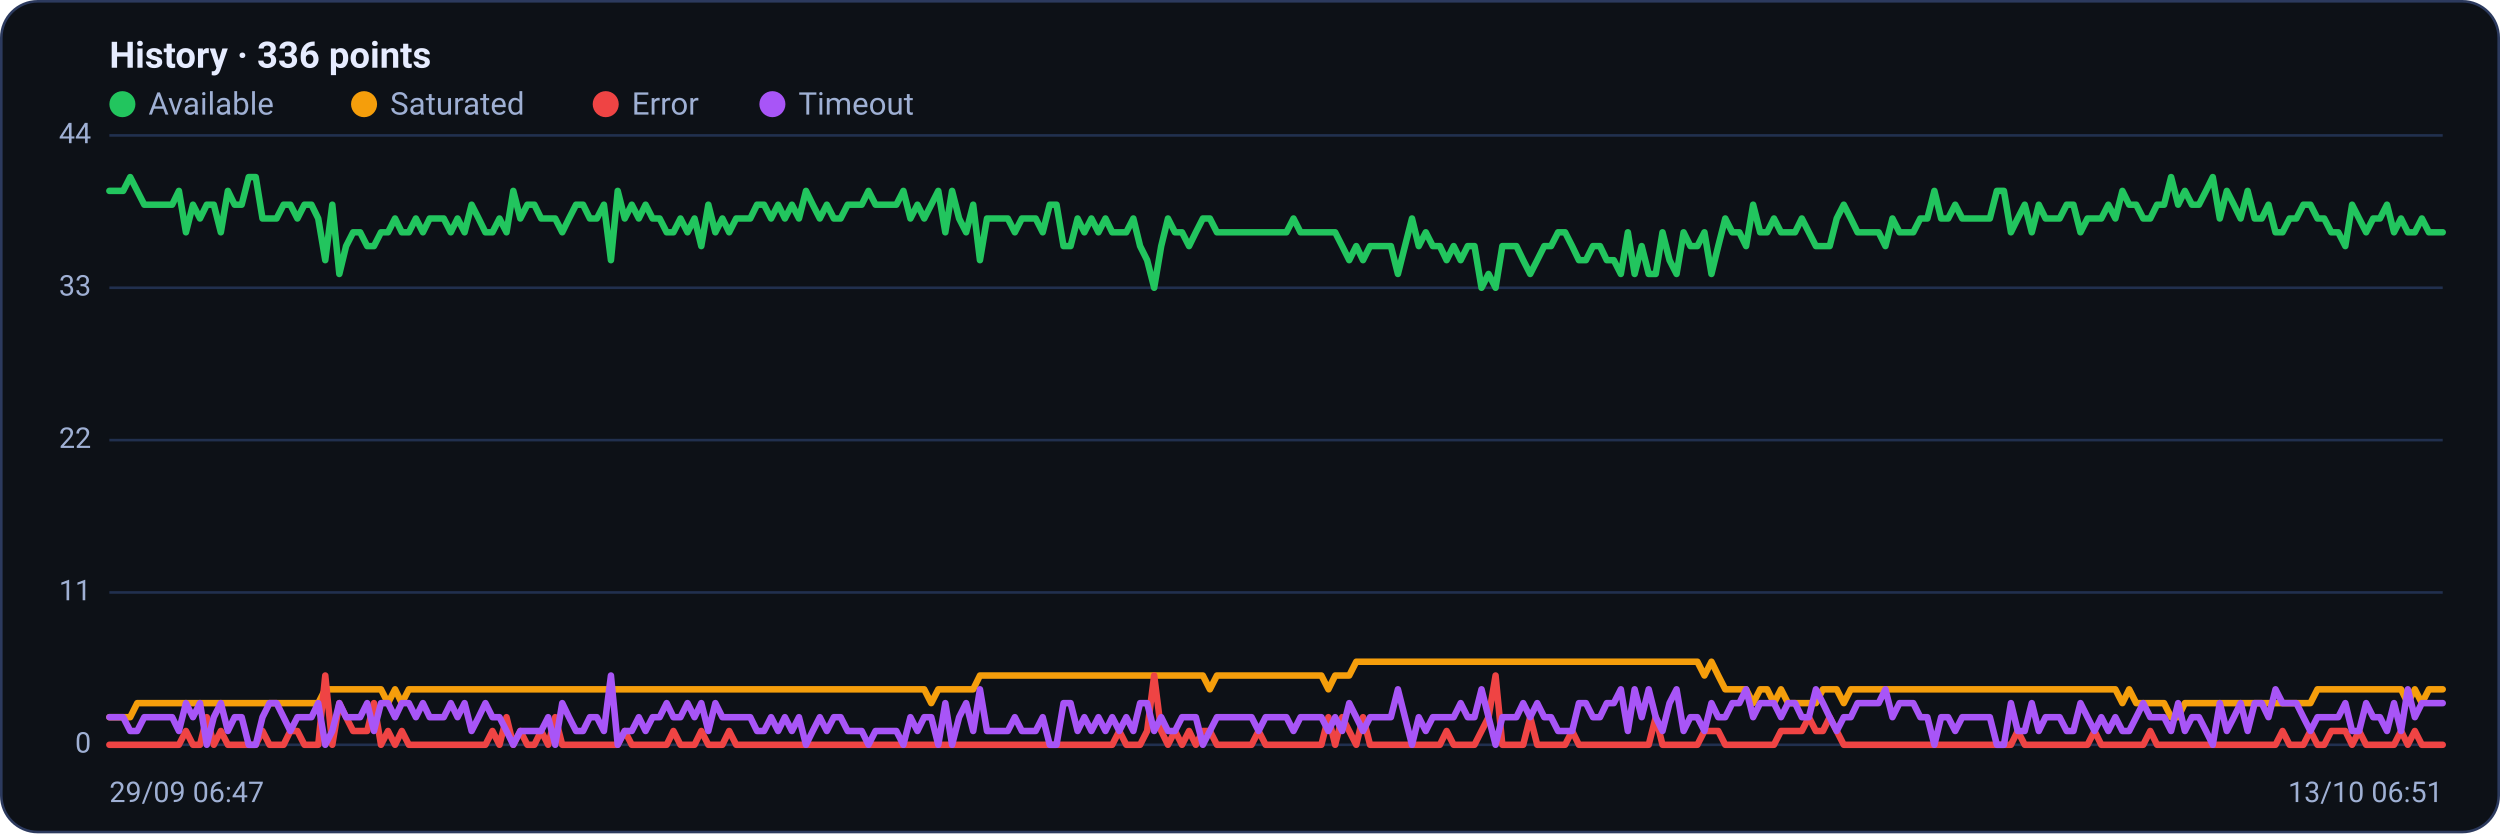
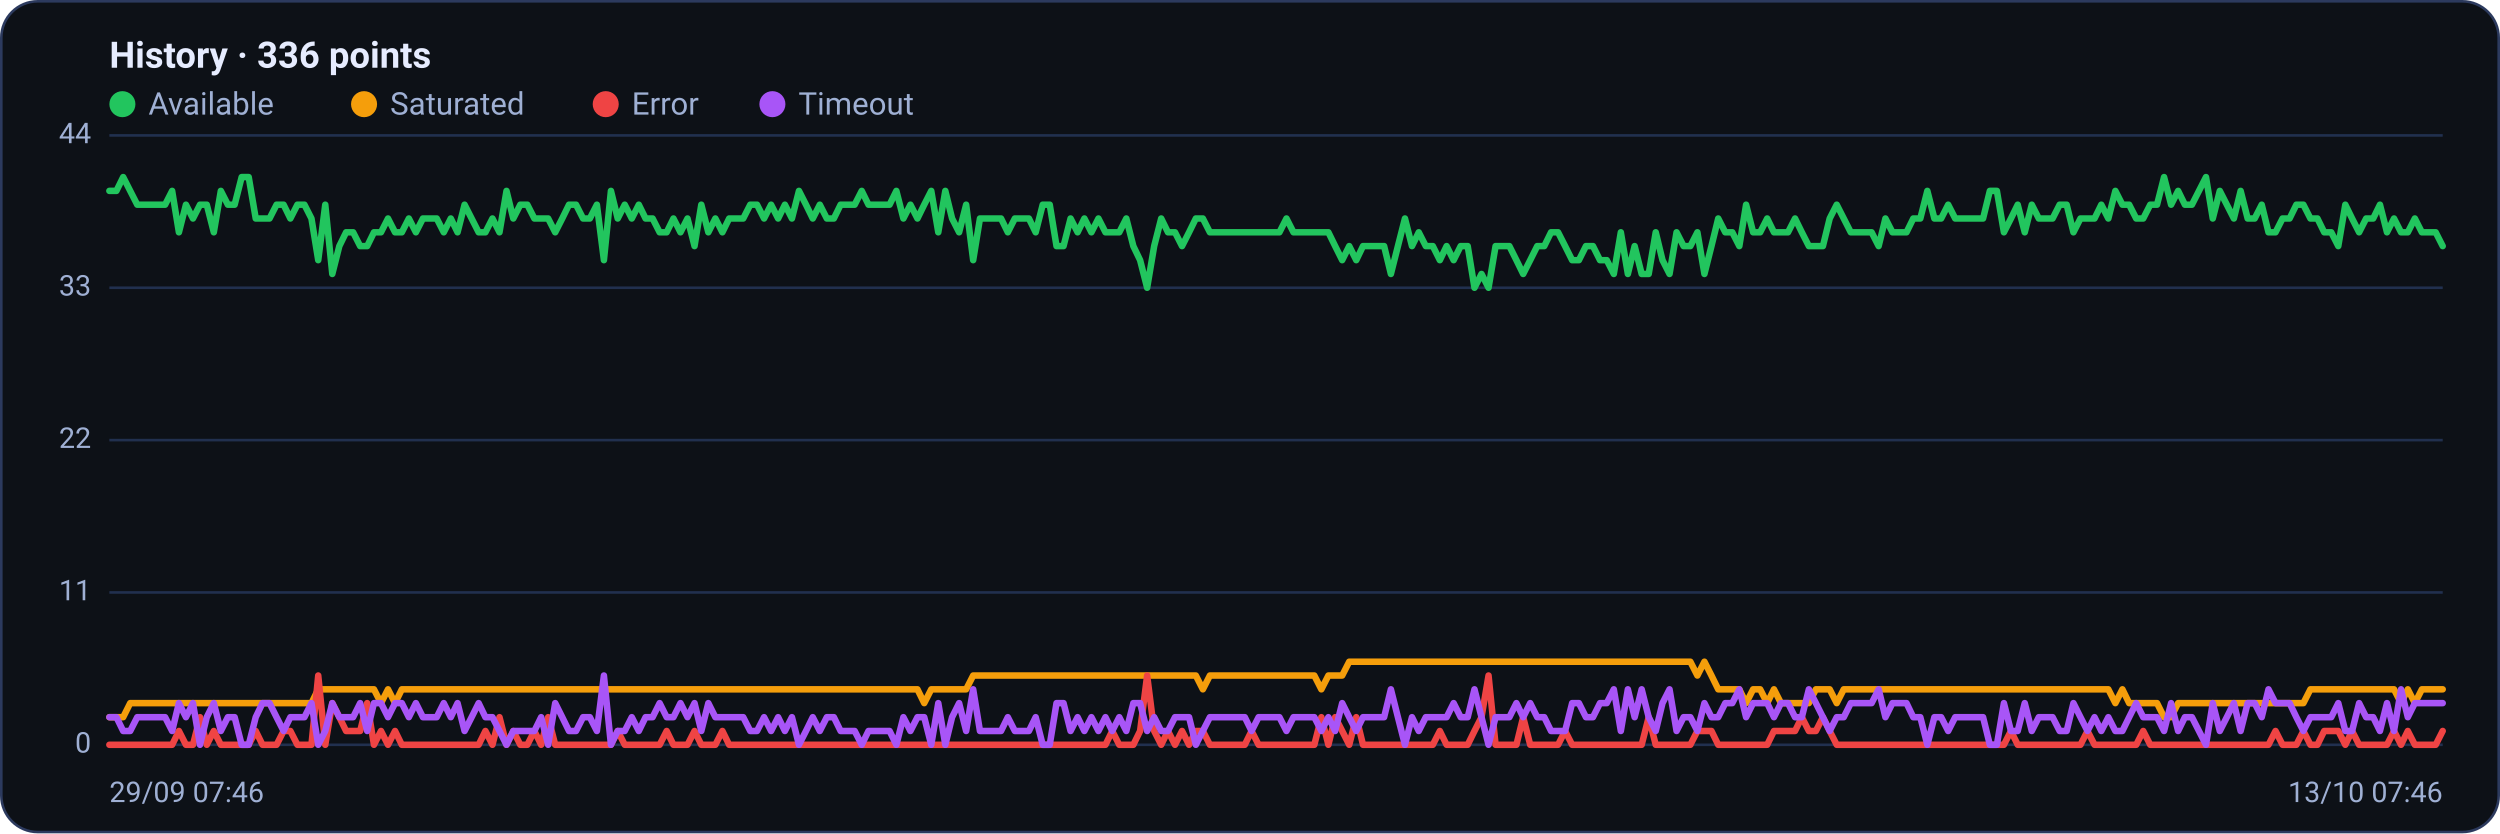
<svg xmlns="http://www.w3.org/2000/svg" viewBox="0 0 960 320" width="960" height="320" font-family="Segoe UI, system-ui, -apple-system, Roboto, Helvetica, Arial, sans-serif" role="img" aria-label="Availability history per region">
  <rect x="0.5" y="0.5" width="959" height="319" rx="14" fill="#0d1117" stroke="#2c3a5e" />
  <text x="42" y="26" font-size="14" font-weight="600" fill="#e6ecff">History · 336 points</text>
  <circle cx="47" cy="40" r="5" fill="#22c55e" />
  <text x="57" y="44" font-size="12" fill="#9fb0d4">Available</text>
  <circle cx="139.8" cy="40" r="5" fill="#f59e0b" />
  <text x="149.8" y="44" font-size="12" fill="#9fb0d4">Saturated</text>
  <circle cx="232.6" cy="40" r="5" fill="#ef4444" />
  <text x="242.6" y="44" font-size="12" fill="#9fb0d4">Error</text>
  <circle cx="296.6" cy="40" r="5" fill="#a855f7" />
  <text x="306.6" y="44" font-size="12" fill="#9fb0d4">Timeout</text>
  <line x1="42" y1="286.0" x2="938" y2="286.0" stroke="#21304f" stroke-width="1" />
  <text x="35" y="289.0" text-anchor="end" font-size="11" fill="#9fb0d4">0</text>
  <line x1="42" y1="227.5" x2="938" y2="227.5" stroke="#21304f" stroke-width="1" />
  <text x="35" y="230.5" text-anchor="end" font-size="11" fill="#9fb0d4">11</text>
  <line x1="42" y1="169.0" x2="938" y2="169.0" stroke="#21304f" stroke-width="1" />
  <text x="35" y="172.0" text-anchor="end" font-size="11" fill="#9fb0d4">22</text>
  <line x1="42" y1="110.5" x2="938" y2="110.5" stroke="#21304f" stroke-width="1" />
  <text x="35" y="113.5" text-anchor="end" font-size="11" fill="#9fb0d4">33</text>
  <line x1="42" y1="52.0" x2="938" y2="52.0" stroke="#21304f" stroke-width="1" />
  <text x="35" y="55.0" text-anchor="end" font-size="11" fill="#9fb0d4">44</text>
-   <polyline fill="none" stroke="#22c55e" stroke-width="2.5" stroke-linejoin="round" stroke-linecap="round" points="42.0,73.3 44.7,73.3 47.3,73.3 50.0,68.0 52.7,73.3 55.4,78.6 58.0,78.6 60.7,78.6 63.4,78.6 66.1,78.6 68.7,73.3 71.4,89.2 74.1,78.6 76.8,83.9 79.4,78.6 82.1,78.6 84.8,89.2 87.5,73.3 90.1,78.6 92.8,78.6 95.5,68.0 98.2,68.0 100.8,83.9 103.5,83.9 106.2,83.9 108.9,78.6 111.5,78.6 114.2,83.9 116.9,78.6 119.6,78.6 122.2,83.9 124.9,99.9 127.6,78.6 130.3,105.2 132.9,94.5 135.6,89.2 138.3,89.2 141.0,94.5 143.6,94.5 146.3,89.2 149.0,89.2 151.7,83.9 154.3,89.2 157.0,89.2 159.7,83.9 162.4,89.2 165.0,83.9 167.7,83.9 170.4,83.9 173.1,89.2 175.7,83.9 178.4,89.2 181.1,78.6 183.8,83.9 186.4,89.2 189.1,89.2 191.8,83.9 194.5,89.2 197.1,73.3 199.8,83.9 202.5,78.6 205.2,78.6 207.8,83.9 210.5,83.9 213.2,83.9 215.9,89.2 218.5,83.9 221.2,78.6 223.9,78.6 226.5,83.9 229.2,83.9 231.9,78.6 234.6,99.9 237.2,73.3 239.9,83.9 242.6,78.6 245.3,83.9 247.9,78.6 250.6,83.9 253.3,83.9 256.0,89.2 258.6,89.2 261.3,83.9 264.0,89.2 266.7,83.9 269.3,94.5 272.0,78.6 274.7,89.2 277.4,83.9 280.0,89.2 282.7,83.9 285.4,83.9 288.1,83.9 290.7,78.6 293.4,78.6 296.1,83.9 298.8,78.6 301.4,83.9 304.1,78.6 306.8,83.9 309.5,73.3 312.1,78.6 314.8,83.9 317.5,78.6 320.2,83.9 322.8,83.9 325.5,78.6 328.2,78.6 330.9,78.6 333.5,73.3 336.2,78.6 338.9,78.6 341.6,78.6 344.2,78.6 346.9,73.3 349.6,83.9 352.3,78.6 354.9,83.9 357.6,78.6 360.3,73.3 363.0,89.2 365.6,73.3 368.3,83.9 371.0,89.2 373.7,78.6 376.3,99.9 379.0,83.9 381.7,83.9 384.4,83.9 387.0,83.9 389.7,89.2 392.4,83.9 395.1,83.9 397.7,83.9 400.4,89.2 403.1,78.6 405.7,78.6 408.4,94.5 411.1,94.5 413.8,83.9 416.4,89.2 419.1,83.9 421.8,89.2 424.5,83.9 427.1,89.2 429.8,89.2 432.5,89.2 435.2,83.9 437.8,94.5 440.5,99.9 443.2,110.5 445.9,94.5 448.5,83.9 451.2,89.2 453.9,89.2 456.6,94.5 459.2,89.2 461.9,83.9 464.6,83.9 467.3,89.2 469.9,89.2 472.6,89.2 475.3,89.2 478.0,89.2 480.6,89.2 483.3,89.2 486.0,89.2 488.7,89.2 491.3,89.2 494.0,89.2 496.7,83.9 499.4,89.2 502.0,89.2 504.7,89.2 507.4,89.2 510.1,89.2 512.7,89.2 515.4,94.5 518.1,99.9 520.8,94.5 523.4,99.9 526.1,94.5 528.8,94.5 531.5,94.5 534.1,94.5 536.8,105.2 539.5,94.5 542.2,83.9 544.8,94.5 547.5,89.2 550.2,94.5 552.9,94.5 555.5,99.9 558.2,94.5 560.9,99.9 563.6,94.5 566.2,94.5 568.9,110.5 571.6,105.2 574.3,110.5 576.9,94.5 579.6,94.5 582.3,94.5 584.9,99.9 587.6,105.2 590.3,99.9 593.0,94.5 595.6,94.5 598.3,89.2 601.0,89.2 603.7,94.5 606.3,99.9 609.0,99.9 611.7,94.5 614.4,94.5 617.0,99.9 619.7,99.9 622.4,105.2 625.1,89.2 627.7,105.2 630.4,94.5 633.1,105.2 635.8,105.2 638.4,89.2 641.1,99.9 643.8,105.2 646.5,89.2 649.1,94.5 651.8,94.5 654.5,89.2 657.2,105.2 659.8,94.5 662.5,83.9 665.2,89.2 667.9,89.2 670.5,94.5 673.2,78.6 675.9,89.2 678.6,89.2 681.2,83.9 683.9,89.2 686.6,89.2 689.3,89.2 691.9,83.9 694.6,89.2 697.3,94.5 700.0,94.5 702.6,94.5 705.3,83.9 708.0,78.6 710.7,83.9 713.3,89.2 716.0,89.2 718.7,89.2 721.4,89.2 724.0,94.5 726.7,83.9 729.4,89.2 732.1,89.2 734.7,89.2 737.4,83.9 740.1,83.9 742.8,73.3 745.4,83.9 748.1,83.9 750.8,78.6 753.5,83.9 756.1,83.9 758.8,83.9 761.5,83.9 764.1,83.9 766.8,73.3 769.5,73.3 772.2,89.2 774.8,83.9 777.5,78.6 780.2,89.2 782.9,78.6 785.5,83.9 788.2,83.9 790.9,83.9 793.6,78.6 796.2,78.6 798.9,89.2 801.6,83.9 804.3,83.9 806.9,83.9 809.6,78.6 812.3,83.9 815.0,73.3 817.6,78.6 820.3,78.6 823.0,83.9 825.7,83.9 828.3,78.6 831.0,78.6 833.7,68.0 836.4,78.6 839.0,73.3 841.7,78.6 844.4,78.6 847.1,73.3 849.7,68.0 852.4,83.9 855.1,73.3 857.8,78.6 860.4,83.9 863.1,73.3 865.8,83.9 868.5,83.9 871.1,78.6 873.8,89.2 876.5,89.2 879.2,83.9 881.8,83.9 884.5,78.6 887.2,78.6 889.9,83.9 892.5,83.9 895.2,89.2 897.9,89.2 900.6,94.5 903.2,78.6 905.9,83.9 908.6,89.2 911.3,83.9 913.9,83.9 916.6,78.6 919.3,89.2 922.0,83.9 924.6,89.2 927.3,89.2 930.0,83.9 932.7,89.2 935.3,89.2 938.0,89.2" />
-   <polyline fill="none" stroke="#f59e0b" stroke-width="2.5" stroke-linejoin="round" stroke-linecap="round" points="42.0,275.4 44.7,275.4 47.3,275.4 50.0,275.4 52.7,270.0 55.4,270.0 58.0,270.0 60.7,270.0 63.4,270.0 66.1,270.0 68.7,270.0 71.4,270.0 74.1,270.0 76.8,270.0 79.4,270.0 82.1,270.0 84.8,270.0 87.5,270.0 90.1,270.0 92.8,270.0 95.5,270.0 98.2,270.0 100.8,270.0 103.5,270.0 106.2,270.0 108.9,270.0 111.5,270.0 114.2,270.0 116.9,270.0 119.6,270.0 122.2,270.0 124.9,264.7 127.6,264.7 130.3,264.7 132.9,264.7 135.6,264.7 138.3,264.7 141.0,264.7 143.6,264.7 146.3,264.7 149.0,270.0 151.7,264.7 154.3,270.0 157.0,264.7 159.7,264.7 162.4,264.7 165.0,264.7 167.7,264.7 170.4,264.7 173.1,264.7 175.7,264.7 178.4,264.7 181.1,264.7 183.8,264.7 186.4,264.7 189.1,264.7 191.8,264.7 194.5,264.7 197.1,264.7 199.8,264.7 202.5,264.7 205.2,264.7 207.8,264.7 210.5,264.7 213.2,264.7 215.9,264.7 218.5,264.7 221.2,264.7 223.9,264.7 226.5,264.7 229.2,264.7 231.9,264.7 234.6,264.7 237.2,264.7 239.9,264.7 242.6,264.7 245.3,264.7 247.9,264.7 250.6,264.7 253.3,264.7 256.0,264.7 258.6,264.7 261.3,264.7 264.0,264.7 266.7,264.7 269.3,264.7 272.0,264.7 274.7,264.7 277.4,264.7 280.0,264.7 282.7,264.7 285.4,264.7 288.1,264.7 290.7,264.7 293.4,264.7 296.1,264.7 298.8,264.7 301.4,264.7 304.1,264.7 306.8,264.7 309.5,264.7 312.1,264.7 314.8,264.7 317.5,264.7 320.2,264.7 322.8,264.7 325.5,264.7 328.2,264.7 330.9,264.7 333.5,264.7 336.2,264.7 338.9,264.7 341.6,264.7 344.2,264.7 346.9,264.7 349.6,264.7 352.3,264.7 354.9,264.7 357.6,270.0 360.3,264.7 363.0,264.7 365.6,264.7 368.3,264.7 371.0,264.7 373.7,264.7 376.3,259.4 379.0,259.4 381.7,259.4 384.4,259.4 387.0,259.4 389.7,259.4 392.4,259.4 395.1,259.4 397.7,259.4 400.4,259.4 403.1,259.4 405.7,259.4 408.4,259.4 411.1,259.4 413.8,259.4 416.4,259.4 419.1,259.4 421.8,259.4 424.5,259.4 427.1,259.4 429.8,259.4 432.5,259.4 435.2,259.4 437.8,259.4 440.5,259.4 443.2,259.4 445.9,259.4 448.5,259.4 451.2,259.4 453.9,259.4 456.6,259.4 459.2,259.4 461.9,259.4 464.6,264.7 467.3,259.4 469.9,259.4 472.6,259.4 475.3,259.4 478.0,259.4 480.6,259.4 483.3,259.4 486.0,259.4 488.7,259.4 491.3,259.4 494.0,259.4 496.7,259.4 499.4,259.4 502.0,259.4 504.7,259.4 507.4,259.4 510.1,264.7 512.7,259.4 515.4,259.4 518.1,259.4 520.8,254.1 523.4,254.1 526.1,254.1 528.8,254.1 531.5,254.1 534.1,254.1 536.8,254.1 539.5,254.1 542.2,254.1 544.8,254.1 547.5,254.1 550.2,254.1 552.9,254.1 555.5,254.1 558.2,254.1 560.9,254.1 563.6,254.1 566.2,254.1 568.9,254.1 571.6,254.1 574.3,254.1 576.9,254.1 579.6,254.1 582.3,254.1 584.9,254.1 587.6,254.1 590.3,254.1 593.0,254.1 595.6,254.1 598.3,254.1 601.0,254.1 603.7,254.1 606.3,254.1 609.0,254.1 611.7,254.1 614.4,254.1 617.0,254.1 619.7,254.1 622.4,254.1 625.1,254.1 627.7,254.1 630.4,254.1 633.1,254.1 635.8,254.1 638.4,254.1 641.1,254.1 643.8,254.1 646.5,254.1 649.1,254.1 651.8,254.1 654.5,259.4 657.2,254.1 659.8,259.4 662.5,264.7 665.2,264.7 667.9,264.7 670.5,264.7 673.2,270.0 675.9,264.7 678.6,264.7 681.2,270.0 683.9,264.7 686.6,270.0 689.3,270.0 691.9,270.0 694.6,270.0 697.3,270.0 700.0,264.7 702.6,264.7 705.3,264.7 708.0,270.0 710.7,264.7 713.3,264.7 716.0,264.7 718.7,264.7 721.4,264.7 724.0,264.7 726.7,264.7 729.4,264.7 732.1,264.7 734.7,264.7 737.4,264.7 740.1,264.7 742.8,264.7 745.4,264.7 748.1,264.7 750.8,264.7 753.5,264.7 756.1,264.7 758.8,264.7 761.5,264.7 764.1,264.7 766.8,264.7 769.5,264.7 772.2,264.7 774.8,264.7 777.5,264.7 780.2,264.7 782.9,264.7 785.5,264.7 788.2,264.7 790.9,264.7 793.6,264.7 796.2,264.7 798.9,264.7 801.6,264.7 804.3,264.7 806.9,264.7 809.6,264.7 812.3,264.7 815.0,270.0 817.6,264.7 820.3,270.0 823.0,270.0 825.7,270.0 828.3,270.0 831.0,270.0 833.7,275.4 836.4,275.4 839.0,270.0 841.7,270.0 844.4,270.0 847.1,270.0 849.7,270.0 852.4,270.0 855.1,270.0 857.8,270.0 860.4,270.0 863.1,270.0 865.8,270.0 868.5,270.0 871.1,270.0 873.8,270.0 876.5,270.0 879.2,270.0 881.8,270.0 884.5,270.0 887.2,270.0 889.9,264.7 892.5,264.7 895.2,264.7 897.9,264.7 900.6,264.7 903.2,264.7 905.9,264.7 908.6,264.7 911.3,264.7 913.9,264.7 916.6,264.7 919.3,264.7 922.0,264.7 924.6,270.0 927.3,264.7 930.0,270.0 932.7,264.7 935.3,264.7 938.0,264.7" />
-   <polyline fill="none" stroke="#ef4444" stroke-width="2.5" stroke-linejoin="round" stroke-linecap="round" points="42.0,286.0 44.7,286.0 47.3,286.0 50.0,286.0 52.7,286.0 55.4,286.0 58.0,286.0 60.7,286.0 63.4,286.0 66.1,286.0 68.7,286.0 71.4,280.7 74.1,286.0 76.8,286.0 79.4,275.4 82.1,286.0 84.8,280.7 87.5,286.0 90.1,286.0 92.8,286.0 95.5,286.0 98.2,286.0 100.8,280.7 103.5,286.0 106.2,286.0 108.9,286.0 111.5,280.7 114.2,280.7 116.9,286.0 119.6,286.0 122.2,286.0 124.9,259.4 127.6,286.0 130.3,270.0 132.9,275.4 135.6,280.7 138.3,280.7 141.0,280.7 143.6,270.0 146.3,286.0 149.0,280.7 151.7,286.0 154.3,280.7 157.0,286.0 159.7,286.0 162.4,286.0 165.0,286.0 167.7,286.0 170.4,286.0 173.1,286.0 175.7,286.0 178.4,286.0 181.1,286.0 183.8,286.0 186.4,286.0 189.1,280.7 191.8,286.0 194.5,275.4 197.1,286.0 199.8,280.7 202.5,286.0 205.2,286.0 207.8,280.7 210.5,286.0 213.2,275.4 215.9,286.0 218.5,286.0 221.2,286.0 223.9,286.0 226.5,286.0 229.2,286.0 231.9,286.0 234.6,286.0 237.2,286.0 239.9,280.7 242.6,286.0 245.3,286.0 247.9,286.0 250.6,286.0 253.3,286.0 256.0,286.0 258.6,280.7 261.3,286.0 264.0,286.0 266.7,286.0 269.3,280.7 272.0,286.0 274.7,286.0 277.4,286.0 280.0,280.7 282.7,286.0 285.4,286.0 288.1,286.0 290.7,286.0 293.4,286.0 296.1,286.0 298.8,286.0 301.4,286.0 304.1,286.0 306.8,286.0 309.5,286.0 312.1,286.0 314.8,286.0 317.5,286.0 320.2,286.0 322.8,286.0 325.5,286.0 328.2,286.0 330.9,286.0 333.5,286.0 336.2,286.0 338.9,286.0 341.6,286.0 344.2,286.0 346.9,286.0 349.6,286.0 352.3,286.0 354.9,286.0 357.6,286.0 360.3,286.0 363.0,286.0 365.6,286.0 368.3,286.0 371.0,286.0 373.7,286.0 376.3,286.0 379.0,286.0 381.7,286.0 384.4,286.0 387.0,286.0 389.7,286.0 392.4,286.0 395.1,286.0 397.7,286.0 400.4,286.0 403.1,286.0 405.7,286.0 408.4,286.0 411.1,286.0 413.8,286.0 416.4,286.0 419.1,286.0 421.8,286.0 424.5,286.0 427.1,286.0 429.8,280.7 432.5,286.0 435.2,286.0 437.8,286.0 440.5,280.7 443.2,259.4 445.9,280.7 448.5,286.0 451.2,280.7 453.9,286.0 456.6,280.7 459.2,286.0 461.9,280.7 464.6,280.7 467.3,286.0 469.9,286.0 472.6,286.0 475.3,286.0 478.0,286.0 480.6,286.0 483.3,280.7 486.0,286.0 488.7,286.0 491.3,286.0 494.0,286.0 496.7,286.0 499.4,286.0 502.0,286.0 504.7,286.0 507.4,286.0 510.1,275.4 512.7,286.0 515.4,275.4 518.1,280.7 520.8,286.0 523.4,275.4 526.1,286.0 528.8,286.0 531.5,286.0 534.1,286.0 536.8,286.0 539.5,286.0 542.2,286.0 544.8,286.0 547.5,286.0 550.2,286.0 552.9,286.0 555.5,280.7 558.2,286.0 560.9,286.0 563.6,286.0 566.2,286.0 568.9,280.7 571.6,275.4 574.3,259.4 576.9,286.0 579.6,286.0 582.3,286.0 584.9,286.0 587.6,275.4 590.3,286.0 593.0,286.0 595.6,286.0 598.3,286.0 601.0,286.0 603.7,280.7 606.3,286.0 609.0,286.0 611.7,286.0 614.4,286.0 617.0,286.0 619.7,286.0 622.4,286.0 625.1,286.0 627.7,286.0 630.4,286.0 633.1,286.0 635.8,275.4 638.4,286.0 641.1,286.0 643.8,286.0 646.5,286.0 649.1,286.0 651.8,286.0 654.5,280.7 657.2,280.7 659.8,280.7 662.5,286.0 665.2,286.0 667.9,286.0 670.5,286.0 673.2,286.0 675.9,286.0 678.6,286.0 681.2,286.0 683.9,280.7 686.6,280.7 689.3,280.7 691.9,280.7 694.6,275.4 697.3,280.7 700.0,280.7 702.6,275.4 705.3,280.7 708.0,286.0 710.7,286.0 713.3,286.0 716.0,286.0 718.7,286.0 721.4,286.0 724.0,286.0 726.7,286.0 729.4,286.0 732.1,286.0 734.7,286.0 737.4,286.0 740.1,286.0 742.8,286.0 745.4,286.0 748.1,286.0 750.8,286.0 753.5,286.0 756.1,286.0 758.8,286.0 761.5,286.0 764.1,286.0 766.8,286.0 769.5,286.0 772.2,286.0 774.8,280.7 777.5,286.0 780.2,286.0 782.9,286.0 785.5,286.0 788.2,286.0 790.9,286.0 793.6,286.0 796.2,286.0 798.9,286.0 801.6,286.0 804.3,280.7 806.9,286.0 809.6,286.0 812.3,286.0 815.0,286.0 817.6,286.0 820.3,286.0 823.0,286.0 825.7,280.7 828.3,286.0 831.0,286.0 833.7,286.0 836.4,286.0 839.0,286.0 841.7,286.0 844.4,286.0 847.1,286.0 849.7,286.0 852.4,286.0 855.1,286.0 857.8,286.0 860.4,286.0 863.1,286.0 865.8,286.0 868.5,286.0 871.1,286.0 873.8,286.0 876.5,280.7 879.2,286.0 881.8,286.0 884.5,286.0 887.2,280.7 889.9,286.0 892.5,286.0 895.2,280.7 897.9,280.7 900.6,280.7 903.2,286.0 905.9,280.7 908.6,286.0 911.3,286.0 913.9,286.0 916.6,286.0 919.3,286.0 922.0,280.7 924.6,286.0 927.3,280.7 930.0,286.0 932.7,286.0 935.3,286.0 938.0,286.0" />
-   <polyline fill="none" stroke="#a855f7" stroke-width="2.5" stroke-linejoin="round" stroke-linecap="round" points="42.0,275.4 44.7,275.4 47.3,275.4 50.0,280.7 52.7,280.7 55.4,275.4 58.0,275.4 60.7,275.4 63.4,275.4 66.1,275.4 68.7,280.7 71.4,270.0 74.1,275.4 76.8,270.0 79.4,286.0 82.1,275.4 84.8,270.0 87.5,280.7 90.1,275.4 92.8,275.4 95.5,286.0 98.2,286.0 100.8,275.4 103.5,270.0 106.2,270.0 108.9,275.4 111.5,280.7 114.2,275.4 116.9,275.4 119.6,275.4 122.2,270.0 124.9,286.0 127.6,280.7 130.3,270.0 132.9,275.4 135.6,275.4 138.3,275.4 141.0,270.0 143.6,280.7 146.3,270.0 149.0,270.0 151.7,275.4 154.3,270.0 157.0,270.0 159.7,275.4 162.4,270.0 165.0,275.4 167.7,275.4 170.4,275.4 173.1,270.0 175.7,275.4 178.4,270.0 181.1,280.7 183.8,275.4 186.4,270.0 189.1,275.4 191.8,275.4 194.5,280.7 197.1,286.0 199.8,280.7 202.5,280.7 205.2,280.7 207.8,280.7 210.5,275.4 213.2,286.0 215.9,270.0 218.5,275.4 221.2,280.7 223.9,280.7 226.5,275.4 229.2,275.4 231.9,280.7 234.6,259.4 237.2,286.0 239.9,280.7 242.6,280.7 245.3,275.4 247.9,280.7 250.6,275.4 253.3,275.4 256.0,270.0 258.6,275.4 261.3,275.4 264.0,270.0 266.7,275.4 269.3,270.0 272.0,280.7 274.7,270.0 277.4,275.4 280.0,275.4 282.7,275.4 285.4,275.4 288.1,275.4 290.7,280.7 293.4,280.7 296.1,275.4 298.8,280.7 301.4,275.4 304.1,280.7 306.8,275.4 309.5,286.0 312.1,280.7 314.8,275.4 317.5,280.7 320.2,275.4 322.8,275.4 325.5,280.7 328.2,280.7 330.9,280.7 333.5,286.0 336.2,280.7 338.9,280.7 341.6,280.7 344.2,280.7 346.9,286.0 349.6,275.4 352.3,280.7 354.9,275.4 357.6,275.4 360.3,286.0 363.0,270.0 365.6,286.0 368.3,275.4 371.0,270.0 373.7,280.7 376.3,264.7 379.0,280.7 381.7,280.7 384.4,280.7 387.0,280.7 389.7,275.4 392.4,280.7 395.1,280.7 397.7,280.7 400.4,275.4 403.1,286.0 405.7,286.0 408.4,270.0 411.1,270.0 413.8,280.7 416.4,275.4 419.1,280.7 421.8,275.4 424.5,280.7 427.1,275.4 429.8,280.7 432.5,275.4 435.2,280.7 437.8,270.0 440.5,270.0 443.2,280.7 445.9,275.4 448.5,280.7 451.2,280.7 453.9,275.4 456.6,275.4 459.2,275.4 461.9,286.0 464.6,280.7 467.3,275.4 469.9,275.4 472.6,275.4 475.3,275.4 478.0,275.4 480.6,275.4 483.3,280.7 486.0,275.4 488.7,275.4 491.3,275.4 494.0,275.4 496.7,280.7 499.4,275.4 502.0,275.4 504.7,275.4 507.4,275.4 510.1,280.7 512.7,275.4 515.4,280.7 518.1,270.0 520.8,275.4 523.4,280.7 526.1,275.4 528.8,275.4 531.5,275.4 534.1,275.4 536.8,264.7 539.5,275.4 542.2,286.0 544.8,275.4 547.5,280.7 550.2,275.4 552.9,275.4 555.5,275.4 558.2,275.4 560.9,270.0 563.6,275.4 566.2,275.4 568.9,264.7 571.6,275.4 574.3,286.0 576.9,275.4 579.6,275.4 582.3,275.4 584.9,270.0 587.6,275.4 590.3,270.0 593.0,275.4 595.6,275.4 598.3,280.7 601.0,280.7 603.7,280.7 606.3,270.0 609.0,270.0 611.7,275.4 614.4,275.4 617.0,270.0 619.7,270.0 622.4,264.7 625.1,280.7 627.7,264.7 630.4,275.4 633.1,264.7 635.8,275.4 638.4,280.7 641.1,270.0 643.8,264.7 646.5,280.7 649.1,275.4 651.8,275.4 654.5,280.7 657.2,270.0 659.8,275.4 662.5,275.4 665.2,270.0 667.9,270.0 670.5,264.7 673.2,275.4 675.9,270.0 678.6,270.0 681.2,270.0 683.9,275.4 686.6,270.0 689.3,270.0 691.9,275.4 694.6,275.4 697.3,264.7 700.0,270.0 702.6,275.4 705.3,280.7 708.0,275.4 710.7,275.4 713.3,270.0 716.0,270.0 718.7,270.0 721.4,270.0 724.0,264.7 726.7,275.4 729.4,270.0 732.1,270.0 734.7,270.0 737.4,275.4 740.1,275.4 742.8,286.0 745.4,275.4 748.1,275.4 750.8,280.7 753.5,275.4 756.1,275.4 758.8,275.4 761.5,275.4 764.1,275.4 766.8,286.0 769.5,286.0 772.2,270.0 774.8,280.7 777.5,280.7 780.2,270.0 782.9,280.7 785.5,275.4 788.2,275.4 790.9,275.4 793.6,280.7 796.2,280.7 798.9,270.0 801.6,275.4 804.3,280.7 806.9,275.4 809.6,280.7 812.3,275.4 815.0,280.7 817.6,280.7 820.3,275.4 823.0,270.0 825.7,275.4 828.3,275.4 831.0,275.4 833.7,280.7 836.4,270.0 839.0,280.7 841.7,275.4 844.4,275.4 847.1,280.7 849.7,286.0 852.4,270.0 855.1,280.7 857.8,275.4 860.4,270.0 863.1,280.7 865.8,270.0 868.5,270.0 871.1,275.4 873.8,264.7 876.5,270.0 879.2,270.0 881.8,270.0 884.5,275.4 887.2,280.7 889.9,275.4 892.5,275.4 895.2,275.4 897.9,275.4 900.6,270.0 903.2,280.7 905.9,280.7 908.6,270.0 911.3,275.4 913.9,275.4 916.6,280.7 919.3,270.0 922.0,280.7 924.6,264.7 927.3,275.4 930.0,270.0 932.7,270.0 935.3,270.0 938.0,270.0" />
-   <text x="42" y="308" font-size="11" fill="#9fb0d4">29/09 06:47</text>
-   <text x="938" y="308" text-anchor="end" font-size="11" fill="#9fb0d4">13/10 06:51</text>
+   <polyline fill="none" stroke="#22c55e" stroke-width="2.5" stroke-linejoin="round" stroke-linecap="round" points="42.0,73.3 44.7,73.3 47.3,68.0 50.0,73.3 52.7,78.6 55.4,78.6 58.0,78.6 60.7,78.6 63.4,78.6 66.1,73.3 68.7,89.2 71.4,78.6 74.1,83.9 76.8,78.6 79.4,78.6 82.1,89.2 84.8,73.3 87.5,78.6 90.1,78.6 92.8,68.0 95.5,68.0 98.2,83.9 100.8,83.9 103.5,83.9 106.2,78.6 108.9,78.6 111.5,83.9 114.2,78.6 116.9,78.6 119.6,83.9 122.2,99.9 124.9,78.6 127.6,105.2 130.3,94.5 132.9,89.2 135.6,89.2 138.3,94.5 141.0,94.5 143.6,89.2 146.3,89.2 149.0,83.9 151.7,89.2 154.3,89.2 157.0,83.9 159.7,89.2 162.4,83.9 165.0,83.9 167.7,83.9 170.4,89.2 173.1,83.9 175.7,89.2 178.4,78.6 181.1,83.9 183.8,89.2 186.4,89.2 189.1,83.9 191.8,89.2 194.5,73.3 197.1,83.9 199.8,78.6 202.5,78.6 205.2,83.9 207.8,83.9 210.5,83.9 213.2,89.2 215.9,83.9 218.5,78.6 221.2,78.6 223.9,83.9 226.5,83.9 229.2,78.6 231.9,99.9 234.6,73.3 237.2,83.9 239.9,78.6 242.6,83.9 245.3,78.6 247.9,83.9 250.6,83.9 253.3,89.2 256.0,89.2 258.6,83.9 261.3,89.2 264.0,83.9 266.7,94.5 269.3,78.6 272.0,89.2 274.7,83.9 277.4,89.2 280.0,83.9 282.7,83.9 285.4,83.9 288.1,78.6 290.7,78.6 293.4,83.9 296.1,78.6 298.8,83.9 301.4,78.6 304.1,83.9 306.8,73.3 309.5,78.6 312.1,83.9 314.8,78.6 317.5,83.9 320.2,83.9 322.8,78.6 325.5,78.6 328.2,78.6 330.9,73.3 333.5,78.6 336.2,78.6 338.9,78.6 341.6,78.6 344.2,73.3 346.9,83.9 349.6,78.6 352.3,83.9 354.9,78.6 357.6,73.3 360.3,89.2 363.0,73.3 365.6,83.9 368.3,89.2 371.0,78.6 373.7,99.9 376.3,83.9 379.0,83.9 381.7,83.9 384.4,83.9 387.0,89.2 389.7,83.9 392.4,83.9 395.1,83.9 397.7,89.2 400.4,78.6 403.1,78.6 405.7,94.5 408.4,94.5 411.1,83.9 413.8,89.2 416.4,83.9 419.1,89.2 421.8,83.9 424.5,89.2 427.1,89.2 429.8,89.2 432.5,83.9 435.2,94.5 437.8,99.9 440.5,110.5 443.2,94.5 445.9,83.9 448.5,89.2 451.2,89.2 453.9,94.5 456.6,89.2 459.2,83.9 461.9,83.9 464.6,89.2 467.3,89.2 469.9,89.2 472.6,89.2 475.3,89.2 478.0,89.2 480.6,89.2 483.3,89.2 486.0,89.2 488.7,89.2 491.3,89.2 494.0,83.9 496.7,89.2 499.4,89.2 502.0,89.2 504.7,89.2 507.4,89.2 510.1,89.2 512.7,94.5 515.4,99.9 518.1,94.5 520.8,99.9 523.4,94.5 526.1,94.5 528.8,94.5 531.5,94.5 534.1,105.2 536.8,94.5 539.5,83.9 542.2,94.5 544.8,89.2 547.5,94.5 550.2,94.5 552.9,99.9 555.5,94.5 558.2,99.9 560.9,94.5 563.6,94.5 566.2,110.5 568.9,105.2 571.6,110.5 574.3,94.5 576.9,94.5 579.6,94.5 582.3,99.9 584.9,105.2 587.6,99.9 590.3,94.5 593.0,94.5 595.6,89.2 598.3,89.2 601.0,94.5 603.7,99.9 606.3,99.9 609.0,94.5 611.7,94.5 614.4,99.9 617.0,99.9 619.7,105.2 622.4,89.2 625.1,105.2 627.7,94.5 630.4,105.2 633.1,105.2 635.8,89.2 638.4,99.9 641.1,105.2 643.8,89.2 646.5,94.5 649.1,94.5 651.8,89.2 654.5,105.2 657.2,94.5 659.8,83.9 662.5,89.2 665.2,89.2 667.9,94.5 670.5,78.6 673.2,89.2 675.9,89.2 678.6,83.9 681.2,89.2 683.9,89.2 686.6,89.2 689.3,83.9 691.9,89.2 694.6,94.5 697.3,94.5 700.0,94.5 702.6,83.9 705.3,78.6 708.0,83.9 710.7,89.2 713.3,89.2 716.0,89.2 718.7,89.2 721.4,94.5 724.0,83.9 726.7,89.2 729.4,89.2 732.1,89.2 734.7,83.9 737.4,83.9 740.1,73.3 742.8,83.9 745.4,83.9 748.1,78.6 750.8,83.9 753.5,83.9 756.1,83.9 758.8,83.9 761.5,83.9 764.1,73.3 766.8,73.3 769.5,89.2 772.2,83.9 774.8,78.6 777.5,89.2 780.2,78.6 782.9,83.9 785.5,83.9 788.2,83.9 790.9,78.6 793.6,78.6 796.2,89.2 798.9,83.9 801.6,83.9 804.3,83.9 806.9,78.6 809.6,83.9 812.3,73.3 815.0,78.6 817.6,78.6 820.3,83.9 823.0,83.9 825.7,78.6 828.3,78.6 831.0,68.0 833.7,78.6 836.4,73.3 839.0,78.6 841.7,78.6 844.4,73.3 847.1,68.0 849.7,83.9 852.4,73.3 855.1,78.6 857.8,83.9 860.4,73.3 863.1,83.9 865.8,83.9 868.5,78.6 871.1,89.2 873.8,89.2 876.5,83.9 879.2,83.9 881.8,78.6 884.5,78.6 887.2,83.9 889.9,83.9 892.5,89.2 895.2,89.2 897.9,94.5 900.6,78.6 903.2,83.9 905.9,89.2 908.6,83.9 911.3,83.9 913.9,78.6 916.6,89.2 919.3,83.9 922.0,89.2 924.6,89.2 927.3,83.9 930.0,89.2 932.7,89.2 935.3,89.2 938.0,94.5" />
+   <polyline fill="none" stroke="#f59e0b" stroke-width="2.5" stroke-linejoin="round" stroke-linecap="round" points="42.0,275.4 44.7,275.4 47.3,275.4 50.0,270.0 52.7,270.0 55.4,270.0 58.0,270.0 60.7,270.0 63.4,270.0 66.1,270.0 68.7,270.0 71.4,270.0 74.1,270.0 76.8,270.0 79.4,270.0 82.1,270.0 84.8,270.0 87.5,270.0 90.1,270.0 92.8,270.0 95.5,270.0 98.2,270.0 100.8,270.0 103.5,270.0 106.2,270.0 108.9,270.0 111.5,270.0 114.2,270.0 116.9,270.0 119.6,270.0 122.2,264.7 124.9,264.7 127.6,264.7 130.3,264.7 132.9,264.7 135.6,264.7 138.3,264.7 141.0,264.7 143.6,264.7 146.3,270.0 149.0,264.7 151.7,270.0 154.3,264.7 157.0,264.7 159.7,264.7 162.4,264.7 165.0,264.7 167.7,264.7 170.4,264.7 173.1,264.7 175.7,264.7 178.4,264.7 181.1,264.7 183.8,264.7 186.4,264.7 189.1,264.7 191.8,264.7 194.5,264.7 197.1,264.7 199.8,264.7 202.5,264.7 205.2,264.7 207.8,264.7 210.5,264.7 213.2,264.7 215.9,264.7 218.5,264.7 221.2,264.7 223.9,264.7 226.5,264.7 229.2,264.7 231.9,264.7 234.6,264.7 237.2,264.7 239.9,264.7 242.6,264.7 245.3,264.7 247.9,264.7 250.6,264.7 253.3,264.7 256.0,264.7 258.6,264.7 261.3,264.7 264.0,264.7 266.7,264.7 269.3,264.7 272.0,264.7 274.7,264.7 277.4,264.7 280.0,264.7 282.7,264.7 285.4,264.7 288.1,264.7 290.7,264.7 293.4,264.7 296.1,264.7 298.8,264.7 301.4,264.7 304.1,264.7 306.8,264.7 309.5,264.7 312.1,264.7 314.8,264.7 317.5,264.7 320.2,264.7 322.8,264.7 325.5,264.7 328.2,264.7 330.9,264.7 333.5,264.7 336.2,264.7 338.9,264.7 341.6,264.7 344.2,264.7 346.9,264.7 349.6,264.7 352.3,264.7 354.9,270.0 357.6,264.7 360.3,264.7 363.0,264.7 365.6,264.7 368.3,264.7 371.0,264.7 373.7,259.4 376.3,259.4 379.0,259.4 381.7,259.4 384.4,259.4 387.0,259.4 389.7,259.4 392.4,259.4 395.1,259.4 397.7,259.4 400.4,259.4 403.1,259.4 405.7,259.4 408.4,259.4 411.1,259.4 413.8,259.4 416.4,259.4 419.1,259.4 421.8,259.4 424.5,259.4 427.1,259.4 429.8,259.4 432.5,259.4 435.2,259.4 437.8,259.4 440.5,259.4 443.2,259.4 445.9,259.4 448.5,259.4 451.2,259.4 453.9,259.4 456.6,259.4 459.2,259.4 461.9,264.7 464.6,259.4 467.3,259.4 469.9,259.4 472.6,259.4 475.3,259.4 478.0,259.4 480.6,259.4 483.3,259.4 486.0,259.4 488.7,259.4 491.3,259.4 494.0,259.4 496.7,259.4 499.4,259.4 502.0,259.4 504.7,259.4 507.4,264.7 510.1,259.4 512.7,259.4 515.4,259.4 518.1,254.1 520.8,254.1 523.4,254.1 526.1,254.1 528.8,254.1 531.5,254.1 534.1,254.1 536.8,254.1 539.5,254.1 542.2,254.1 544.8,254.1 547.5,254.1 550.2,254.1 552.9,254.1 555.5,254.1 558.2,254.1 560.9,254.1 563.6,254.1 566.2,254.1 568.9,254.1 571.6,254.1 574.3,254.1 576.9,254.1 579.6,254.1 582.3,254.1 584.9,254.1 587.6,254.1 590.3,254.1 593.0,254.1 595.6,254.1 598.3,254.1 601.0,254.1 603.7,254.1 606.3,254.1 609.0,254.1 611.7,254.1 614.4,254.1 617.0,254.1 619.7,254.1 622.4,254.1 625.1,254.1 627.7,254.1 630.4,254.1 633.1,254.1 635.8,254.1 638.4,254.1 641.1,254.1 643.8,254.1 646.5,254.1 649.1,254.1 651.8,259.4 654.5,254.1 657.2,259.4 659.8,264.7 662.5,264.7 665.2,264.7 667.9,264.7 670.5,270.0 673.2,264.7 675.9,264.7 678.6,270.0 681.2,264.7 683.9,270.0 686.6,270.0 689.3,270.0 691.9,270.0 694.6,270.0 697.3,264.7 700.0,264.7 702.6,264.7 705.3,270.0 708.0,264.7 710.7,264.7 713.3,264.7 716.0,264.7 718.7,264.7 721.4,264.7 724.0,264.7 726.7,264.7 729.4,264.7 732.1,264.7 734.7,264.7 737.4,264.7 740.1,264.7 742.8,264.7 745.4,264.7 748.1,264.7 750.8,264.7 753.5,264.7 756.1,264.7 758.8,264.7 761.5,264.7 764.1,264.7 766.8,264.7 769.5,264.7 772.2,264.7 774.8,264.7 777.5,264.7 780.2,264.7 782.9,264.7 785.5,264.7 788.2,264.7 790.9,264.7 793.6,264.7 796.2,264.7 798.9,264.7 801.6,264.7 804.3,264.7 806.9,264.7 809.6,264.7 812.3,270.0 815.0,264.7 817.6,270.0 820.3,270.0 823.0,270.0 825.7,270.0 828.3,270.0 831.0,275.4 833.7,275.4 836.4,270.0 839.0,270.0 841.7,270.0 844.4,270.0 847.1,270.0 849.7,270.0 852.4,270.0 855.1,270.0 857.8,270.0 860.4,270.0 863.1,270.0 865.8,270.0 868.5,270.0 871.1,270.0 873.8,270.0 876.5,270.0 879.2,270.0 881.8,270.0 884.5,270.0 887.2,264.7 889.9,264.7 892.5,264.7 895.2,264.7 897.9,264.7 900.6,264.7 903.2,264.7 905.9,264.7 908.6,264.7 911.3,264.7 913.9,264.7 916.6,264.7 919.3,264.7 922.0,270.0 924.6,264.7 927.3,270.0 930.0,264.7 932.7,264.7 935.3,264.7 938.0,264.7" />
+   <polyline fill="none" stroke="#ef4444" stroke-width="2.5" stroke-linejoin="round" stroke-linecap="round" points="42.0,286.0 44.7,286.0 47.3,286.0 50.0,286.0 52.7,286.0 55.4,286.0 58.0,286.0 60.7,286.0 63.4,286.0 66.1,286.0 68.7,280.7 71.4,286.0 74.1,286.0 76.8,275.4 79.4,286.0 82.1,280.7 84.8,286.0 87.5,286.0 90.1,286.0 92.8,286.0 95.5,286.0 98.2,280.7 100.8,286.0 103.5,286.0 106.2,286.0 108.9,280.7 111.5,280.7 114.2,286.0 116.9,286.0 119.6,286.0 122.2,259.4 124.9,286.0 127.6,270.0 130.3,275.4 132.9,280.7 135.6,280.7 138.3,280.7 141.0,270.0 143.6,286.0 146.3,280.7 149.0,286.0 151.7,280.7 154.3,286.0 157.0,286.0 159.7,286.0 162.4,286.0 165.0,286.0 167.7,286.0 170.4,286.0 173.1,286.0 175.7,286.0 178.4,286.0 181.1,286.0 183.8,286.0 186.4,280.7 189.1,286.0 191.8,275.4 194.5,286.0 197.1,280.7 199.8,286.0 202.5,286.0 205.2,280.7 207.8,286.0 210.5,275.4 213.2,286.0 215.9,286.0 218.5,286.0 221.2,286.0 223.9,286.0 226.5,286.0 229.2,286.0 231.9,286.0 234.6,286.0 237.2,280.7 239.9,286.0 242.6,286.0 245.3,286.0 247.9,286.0 250.6,286.0 253.3,286.0 256.0,280.7 258.6,286.0 261.3,286.0 264.0,286.0 266.7,280.7 269.3,286.0 272.0,286.0 274.7,286.0 277.4,280.7 280.0,286.0 282.7,286.0 285.4,286.0 288.1,286.0 290.7,286.0 293.4,286.0 296.1,286.0 298.8,286.0 301.4,286.0 304.1,286.0 306.8,286.0 309.5,286.0 312.1,286.0 314.8,286.0 317.5,286.0 320.2,286.0 322.8,286.0 325.5,286.0 328.2,286.0 330.9,286.0 333.5,286.0 336.2,286.0 338.9,286.0 341.6,286.0 344.2,286.0 346.9,286.0 349.6,286.0 352.3,286.0 354.9,286.0 357.6,286.0 360.3,286.0 363.0,286.0 365.6,286.0 368.3,286.0 371.0,286.0 373.7,286.0 376.3,286.0 379.0,286.0 381.7,286.0 384.4,286.0 387.0,286.0 389.7,286.0 392.4,286.0 395.1,286.0 397.7,286.0 400.4,286.0 403.1,286.0 405.7,286.0 408.4,286.0 411.1,286.0 413.8,286.0 416.4,286.0 419.1,286.0 421.8,286.0 424.5,286.0 427.1,280.7 429.8,286.0 432.5,286.0 435.2,286.0 437.8,280.7 440.5,259.4 443.2,280.7 445.9,286.0 448.5,280.7 451.2,286.0 453.9,280.7 456.6,286.0 459.2,280.7 461.9,280.7 464.6,286.0 467.3,286.0 469.9,286.0 472.6,286.0 475.3,286.0 478.0,286.0 480.6,280.7 483.3,286.0 486.0,286.0 488.7,286.0 491.3,286.0 494.0,286.0 496.7,286.0 499.4,286.0 502.0,286.0 504.7,286.0 507.4,275.4 510.1,286.0 512.7,275.4 515.4,280.7 518.1,286.0 520.8,275.4 523.4,286.0 526.1,286.0 528.8,286.0 531.5,286.0 534.1,286.0 536.8,286.0 539.5,286.0 542.2,286.0 544.8,286.0 547.5,286.0 550.2,286.0 552.9,280.7 555.5,286.0 558.2,286.0 560.9,286.0 563.6,286.0 566.2,280.7 568.9,275.4 571.6,259.4 574.3,286.0 576.9,286.0 579.6,286.0 582.3,286.0 584.9,275.4 587.6,286.0 590.3,286.0 593.0,286.0 595.6,286.0 598.3,286.0 601.0,280.7 603.7,286.0 606.3,286.0 609.0,286.0 611.7,286.0 614.4,286.0 617.0,286.0 619.7,286.0 622.4,286.0 625.1,286.0 627.7,286.0 630.4,286.0 633.1,275.4 635.8,286.0 638.4,286.0 641.1,286.0 643.8,286.0 646.5,286.0 649.1,286.0 651.8,280.7 654.5,280.7 657.2,280.7 659.8,286.0 662.5,286.0 665.2,286.0 667.9,286.0 670.5,286.0 673.2,286.0 675.9,286.0 678.6,286.0 681.2,280.7 683.9,280.7 686.6,280.7 689.3,280.7 691.9,275.4 694.6,280.7 697.3,280.7 700.0,275.4 702.6,280.7 705.3,286.0 708.0,286.0 710.7,286.0 713.3,286.0 716.0,286.0 718.7,286.0 721.4,286.0 724.0,286.0 726.7,286.0 729.4,286.0 732.1,286.0 734.7,286.0 737.4,286.0 740.1,286.0 742.8,286.0 745.4,286.0 748.1,286.0 750.8,286.0 753.5,286.0 756.1,286.0 758.8,286.0 761.5,286.0 764.1,286.0 766.8,286.0 769.5,286.0 772.2,280.7 774.8,286.0 777.5,286.0 780.2,286.0 782.9,286.0 785.5,286.0 788.2,286.0 790.9,286.0 793.6,286.0 796.2,286.0 798.9,286.0 801.6,280.7 804.3,286.0 806.9,286.0 809.6,286.0 812.3,286.0 815.0,286.0 817.6,286.0 820.3,286.0 823.0,280.7 825.7,286.0 828.3,286.0 831.0,286.0 833.7,286.0 836.4,286.0 839.0,286.0 841.7,286.0 844.4,286.0 847.1,286.0 849.7,286.0 852.4,286.0 855.1,286.0 857.8,286.0 860.4,286.0 863.1,286.0 865.8,286.0 868.5,286.0 871.1,286.0 873.8,280.7 876.5,286.0 879.2,286.0 881.8,286.0 884.5,280.7 887.2,286.0 889.9,286.0 892.5,280.7 895.2,280.7 897.9,280.7 900.6,286.0 903.2,280.7 905.9,286.0 908.6,286.0 911.3,286.0 913.9,286.0 916.6,286.0 919.3,280.7 922.0,286.0 924.6,280.7 927.3,286.0 930.0,286.0 932.7,286.0 935.3,286.0 938.0,280.7" />
+   <polyline fill="none" stroke="#a855f7" stroke-width="2.5" stroke-linejoin="round" stroke-linecap="round" points="42.0,275.4 44.7,275.4 47.3,280.7 50.0,280.7 52.7,275.4 55.4,275.4 58.0,275.4 60.7,275.4 63.4,275.4 66.1,280.7 68.7,270.0 71.4,275.4 74.1,270.0 76.8,286.0 79.4,275.4 82.1,270.0 84.8,280.7 87.5,275.4 90.1,275.4 92.8,286.0 95.5,286.0 98.2,275.4 100.8,270.0 103.5,270.0 106.2,275.4 108.9,280.7 111.5,275.4 114.2,275.4 116.9,275.4 119.6,270.0 122.2,286.0 124.9,280.7 127.6,270.0 130.3,275.4 132.9,275.4 135.6,275.4 138.3,270.0 141.0,280.7 143.6,270.0 146.3,270.0 149.0,275.4 151.7,270.0 154.3,270.0 157.0,275.4 159.7,270.0 162.4,275.4 165.0,275.4 167.7,275.4 170.4,270.0 173.1,275.4 175.7,270.0 178.4,280.7 181.1,275.4 183.8,270.0 186.4,275.4 189.1,275.4 191.8,280.7 194.5,286.0 197.1,280.7 199.8,280.7 202.5,280.7 205.2,280.7 207.8,275.4 210.5,286.0 213.2,270.0 215.9,275.4 218.5,280.7 221.2,280.7 223.9,275.4 226.5,275.4 229.2,280.7 231.9,259.4 234.6,286.0 237.2,280.7 239.9,280.7 242.6,275.4 245.3,280.7 247.9,275.4 250.6,275.4 253.3,270.0 256.0,275.4 258.6,275.4 261.3,270.0 264.0,275.4 266.7,270.0 269.3,280.7 272.0,270.0 274.7,275.4 277.4,275.4 280.0,275.4 282.7,275.4 285.4,275.4 288.1,280.7 290.7,280.7 293.4,275.4 296.1,280.7 298.8,275.4 301.4,280.7 304.1,275.4 306.8,286.0 309.5,280.7 312.1,275.4 314.8,280.7 317.5,275.4 320.2,275.4 322.8,280.7 325.5,280.7 328.2,280.7 330.9,286.0 333.5,280.7 336.2,280.7 338.9,280.7 341.6,280.7 344.2,286.0 346.9,275.4 349.6,280.7 352.3,275.4 354.9,275.4 357.6,286.0 360.3,270.0 363.0,286.0 365.6,275.4 368.3,270.0 371.0,280.7 373.7,264.7 376.3,280.7 379.0,280.7 381.7,280.7 384.4,280.7 387.0,275.4 389.7,280.7 392.4,280.7 395.1,280.7 397.7,275.4 400.4,286.0 403.1,286.0 405.7,270.0 408.4,270.0 411.1,280.7 413.8,275.4 416.4,280.7 419.1,275.4 421.8,280.7 424.5,275.4 427.1,280.7 429.8,275.4 432.5,280.7 435.2,270.0 437.8,270.0 440.5,280.7 443.2,275.4 445.9,280.7 448.5,280.7 451.2,275.4 453.9,275.4 456.6,275.4 459.2,286.0 461.9,280.7 464.6,275.4 467.3,275.4 469.9,275.4 472.6,275.4 475.3,275.4 478.0,275.4 480.6,280.7 483.3,275.4 486.0,275.4 488.7,275.4 491.3,275.4 494.0,280.7 496.7,275.4 499.4,275.4 502.0,275.4 504.7,275.4 507.4,280.7 510.1,275.4 512.7,280.7 515.4,270.0 518.1,275.4 520.8,280.7 523.4,275.4 526.1,275.4 528.8,275.4 531.5,275.4 534.1,264.7 536.8,275.4 539.5,286.0 542.2,275.4 544.8,280.7 547.5,275.4 550.2,275.4 552.9,275.4 555.5,275.4 558.2,270.0 560.9,275.4 563.6,275.4 566.2,264.7 568.9,275.4 571.6,286.0 574.3,275.4 576.9,275.4 579.6,275.4 582.3,270.0 584.9,275.4 587.6,270.0 590.3,275.4 593.0,275.4 595.6,280.7 598.3,280.7 601.0,280.7 603.7,270.0 606.3,270.0 609.0,275.4 611.7,275.4 614.4,270.0 617.0,270.0 619.7,264.7 622.4,280.7 625.1,264.7 627.7,275.4 630.4,264.7 633.1,275.4 635.8,280.7 638.4,270.0 641.1,264.7 643.8,280.7 646.5,275.4 649.1,275.4 651.8,280.7 654.5,270.0 657.2,275.4 659.8,275.4 662.5,270.0 665.2,270.0 667.9,264.7 670.5,275.4 673.2,270.0 675.9,270.0 678.6,270.0 681.2,275.4 683.9,270.0 686.6,270.0 689.3,275.4 691.9,275.4 694.6,264.7 697.3,270.0 700.0,275.4 702.6,280.7 705.3,275.4 708.0,275.4 710.7,270.0 713.3,270.0 716.0,270.0 718.7,270.0 721.4,264.7 724.0,275.4 726.7,270.0 729.4,270.0 732.1,270.0 734.7,275.4 737.4,275.4 740.1,286.0 742.8,275.4 745.4,275.4 748.1,280.7 750.8,275.4 753.5,275.4 756.1,275.4 758.8,275.4 761.5,275.4 764.1,286.0 766.8,286.0 769.5,270.0 772.2,280.7 774.8,280.7 777.5,270.0 780.2,280.7 782.9,275.4 785.5,275.4 788.2,275.4 790.9,280.7 793.6,280.7 796.2,270.0 798.9,275.4 801.6,280.7 804.3,275.4 806.9,280.7 809.6,275.4 812.3,280.7 815.0,280.7 817.6,275.4 820.3,270.0 823.0,275.4 825.7,275.4 828.3,275.4 831.0,280.7 833.7,270.0 836.4,280.7 839.0,275.4 841.7,275.4 844.4,280.7 847.1,286.0 849.7,270.0 852.4,280.7 855.1,275.4 857.8,270.0 860.4,280.7 863.1,270.0 865.8,270.0 868.5,275.4 871.1,264.7 873.8,270.0 876.5,270.0 879.2,270.0 881.8,275.4 884.5,280.7 887.2,275.4 889.9,275.4 892.5,275.4 895.2,275.4 897.9,270.0 900.6,280.7 903.2,280.7 905.9,270.0 908.6,275.4 911.3,275.4 913.9,280.7 916.6,270.0 919.3,280.7 922.0,264.7 924.6,275.4 927.3,270.0 930.0,270.0 932.7,270.0 935.3,270.0 938.0,270.0" />
+   <text x="42" y="308" font-size="11" fill="#9fb0d4">29/09 07:46</text>
+   <text x="938" y="308" text-anchor="end" font-size="11" fill="#9fb0d4">13/10 07:46</text>
</svg>
